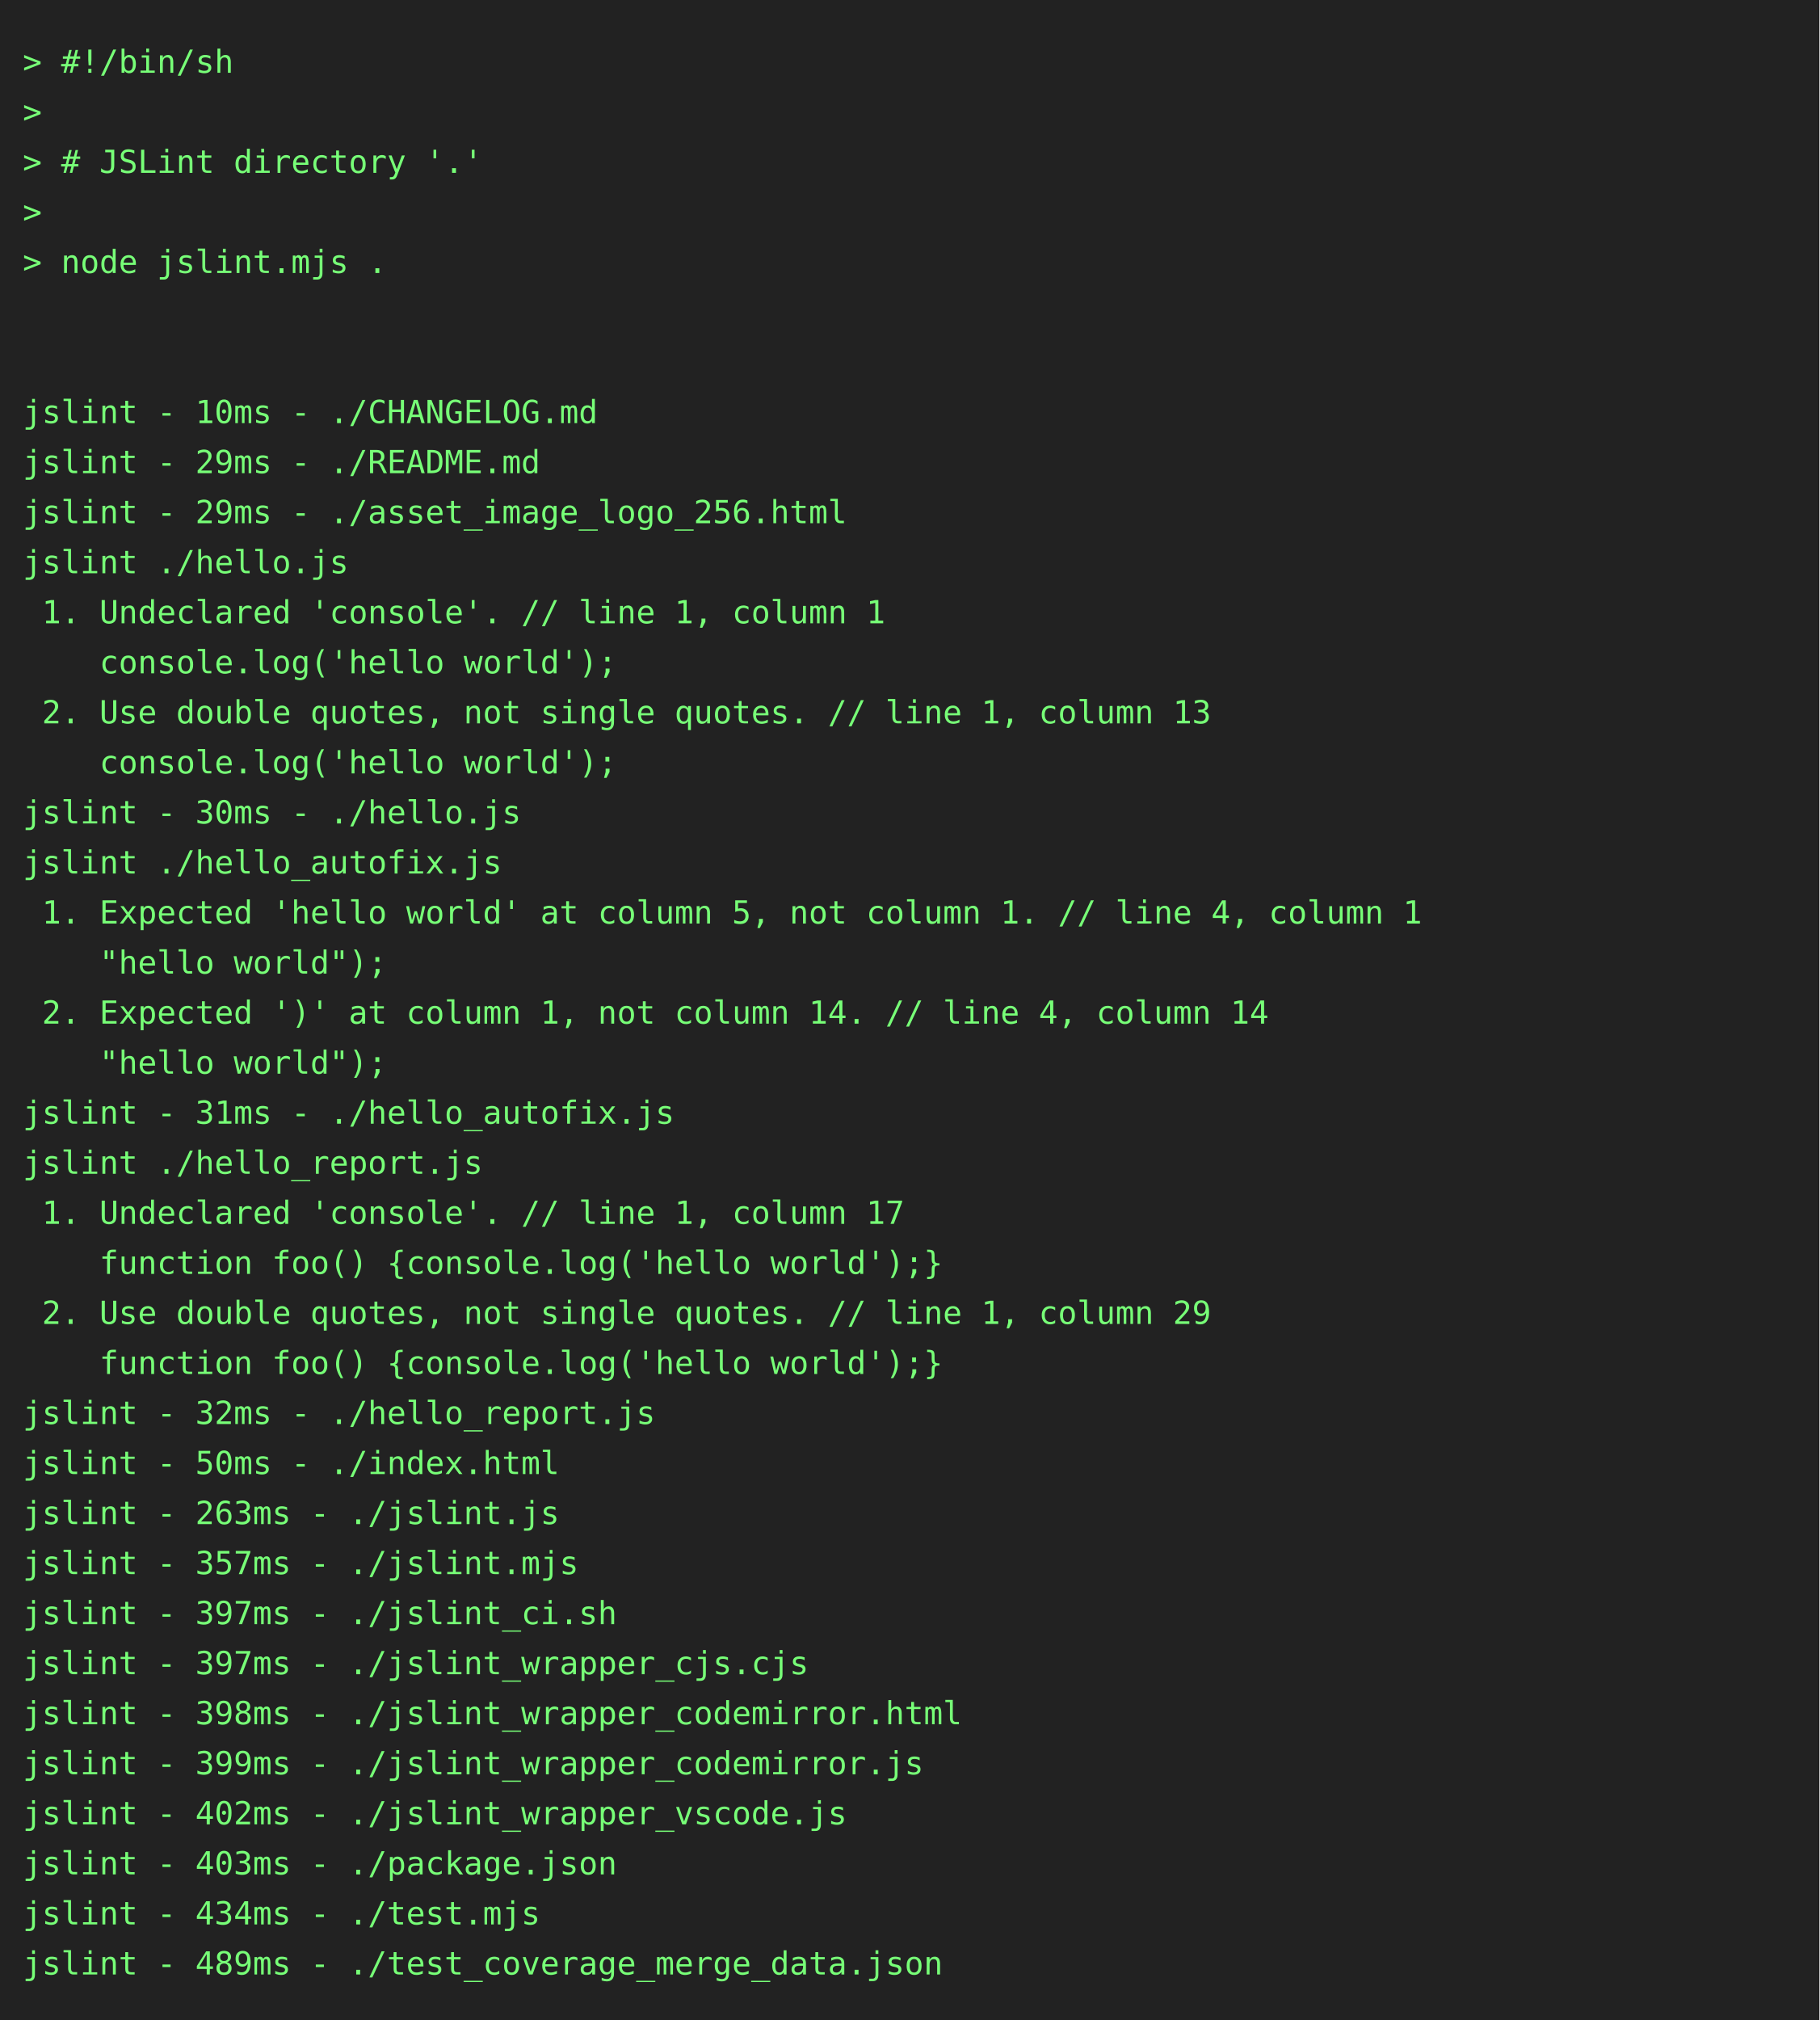
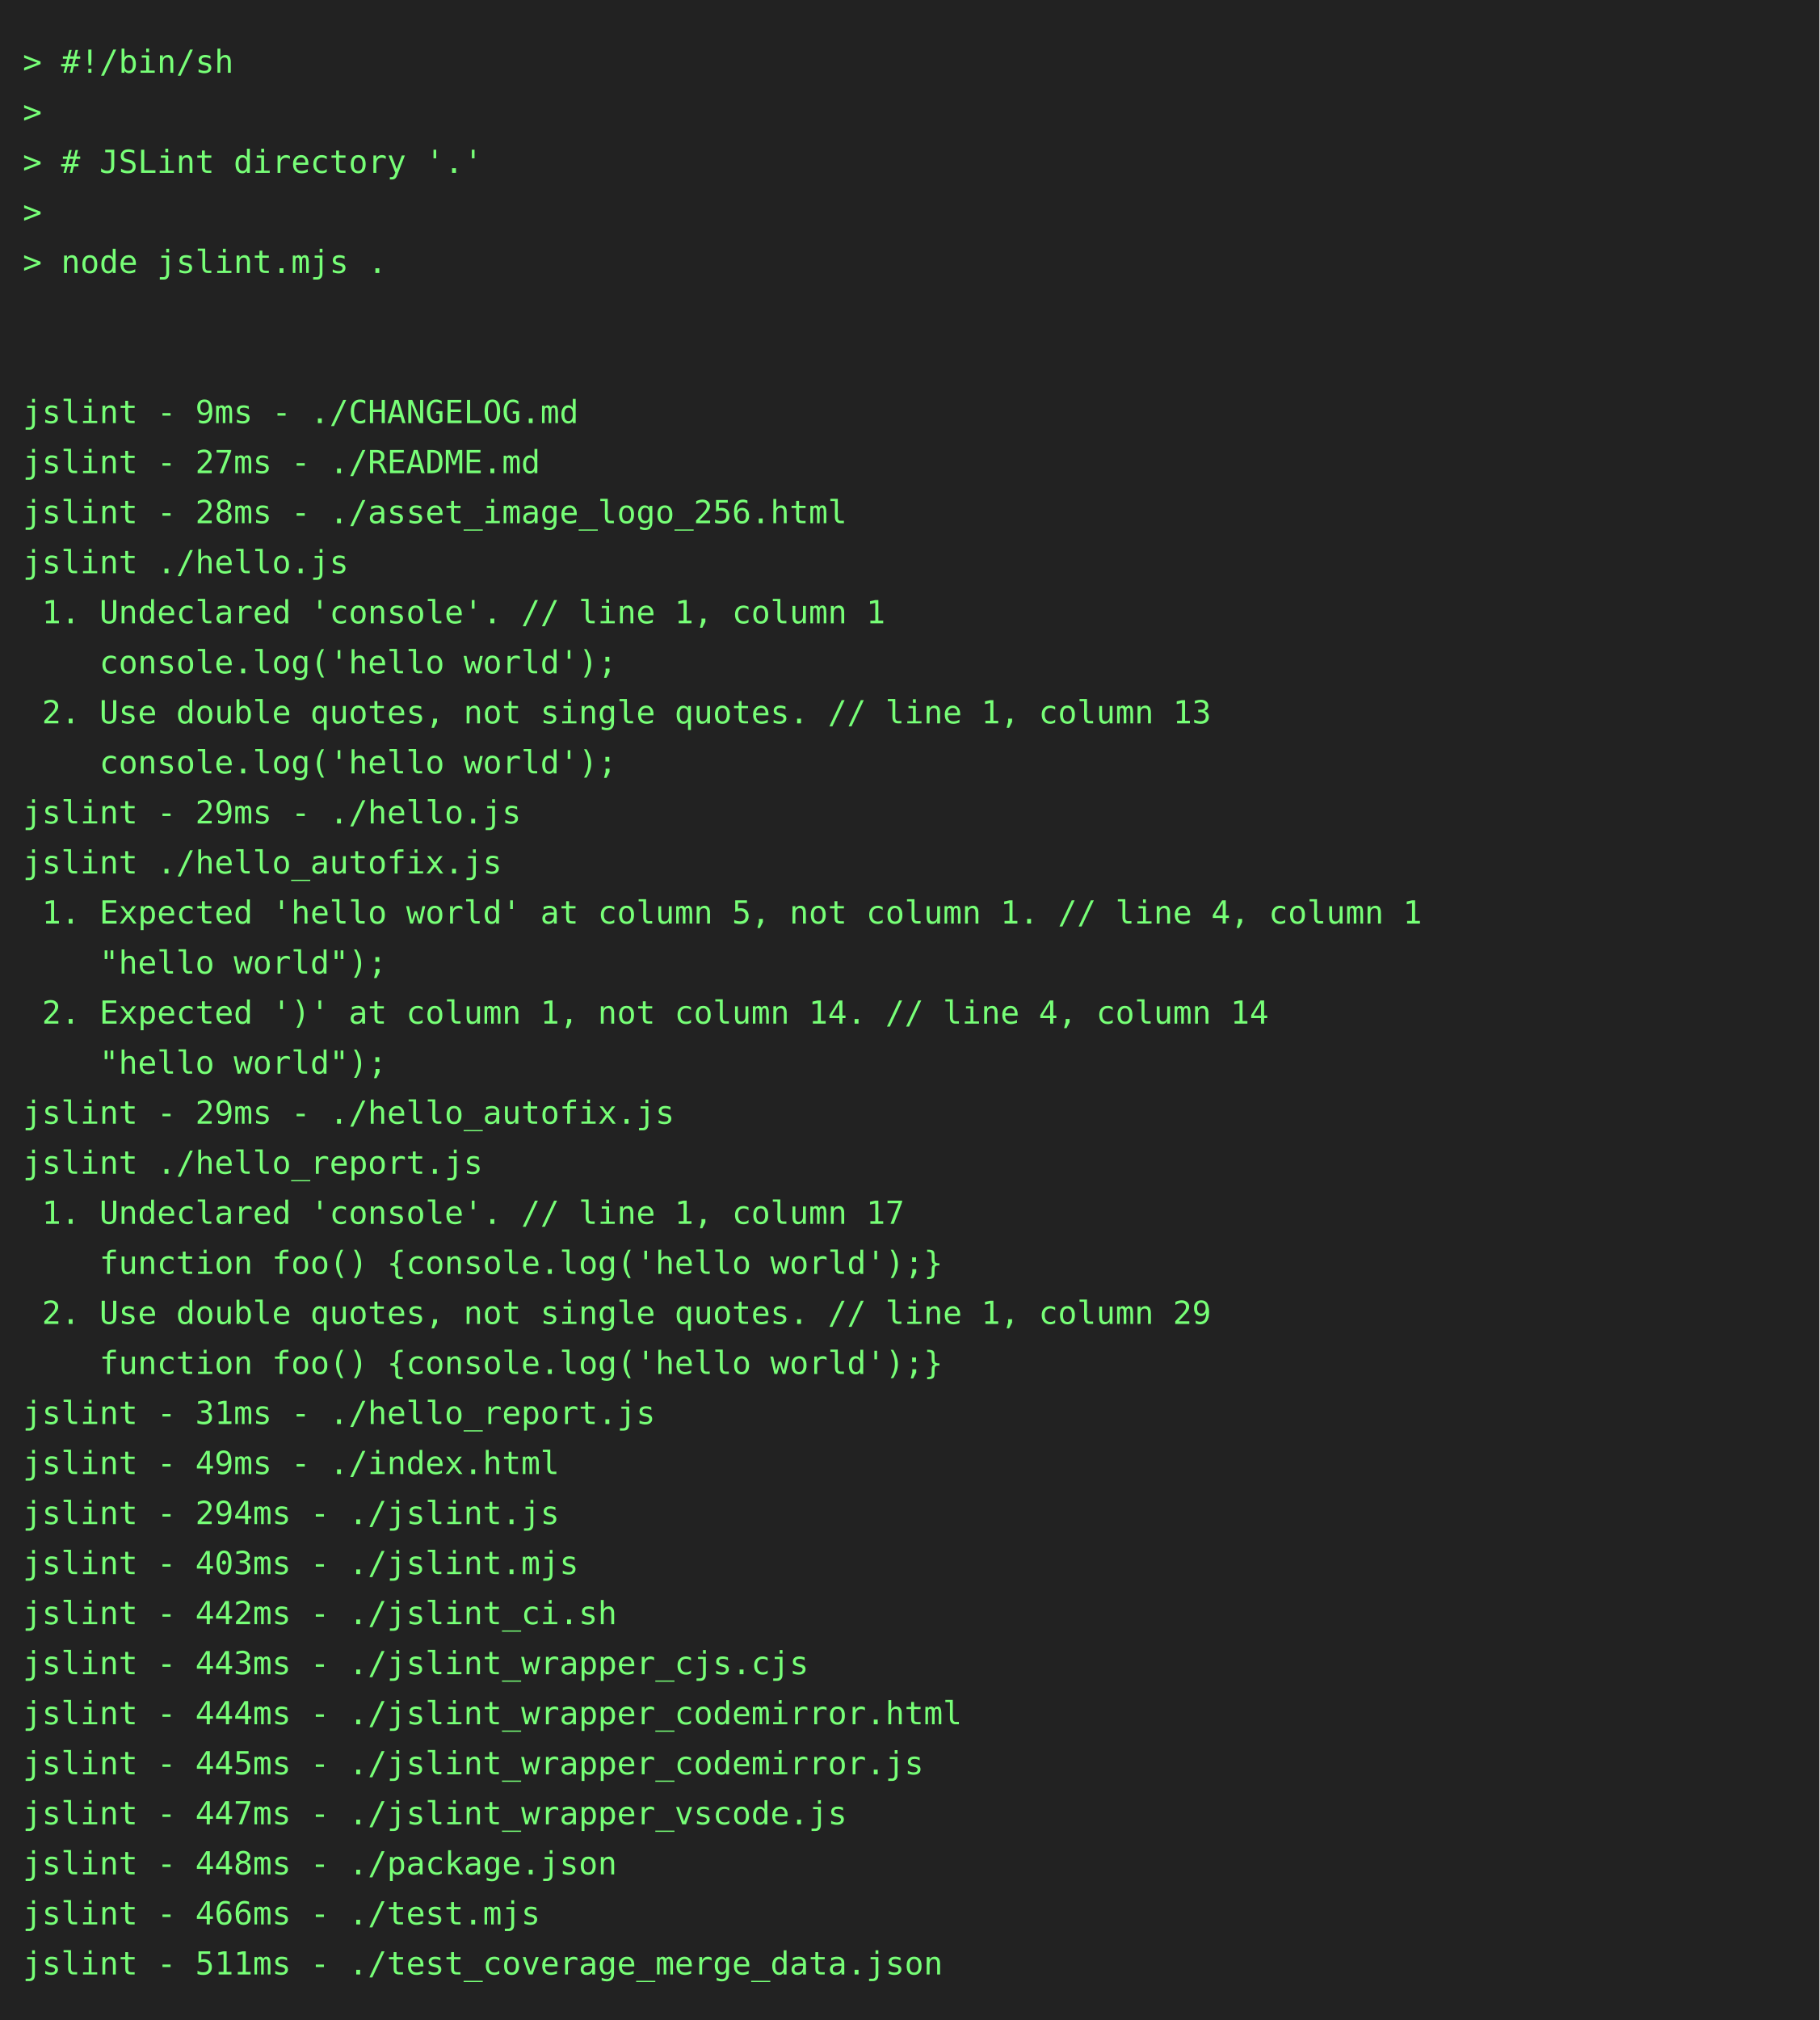
<svg xmlns="http://www.w3.org/2000/svg" height="888" width="800">
  <rect height="888" fill="#222" width="800" />
  <text fill="#7f7" font-family="consolas, menlo, monospace" font-size="14" xml:space="preserve">
    <tspan lengthAdjust="spacingAndGlyphs" textLength="768" x="10" y="32">&gt; #!/bin/sh                                                                                      </tspan>
    <tspan lengthAdjust="spacingAndGlyphs" textLength="768" x="10" y="54">&gt;                                                                                                </tspan>
    <tspan lengthAdjust="spacingAndGlyphs" textLength="768" x="10" y="76">&gt; # JSLint directory '.'                                                                         </tspan>
    <tspan lengthAdjust="spacingAndGlyphs" textLength="768" x="10" y="98">&gt;                                                                                                </tspan>
    <tspan lengthAdjust="spacingAndGlyphs" textLength="768" x="10" y="120">&gt; node jslint.mjs .                                                                              </tspan>
    <tspan lengthAdjust="spacingAndGlyphs" textLength="768" x="10" y="142">                                                                                                 </tspan>
    <tspan lengthAdjust="spacingAndGlyphs" textLength="768" x="10" y="164">                                                                                                 </tspan>
-     <tspan lengthAdjust="spacingAndGlyphs" textLength="768" x="10" y="186">jslint - 10ms - ./CHANGELOG.md                                                                   </tspan>
-     <tspan lengthAdjust="spacingAndGlyphs" textLength="768" x="10" y="208">jslint - 29ms - ./README.md                                                                      </tspan>
-     <tspan lengthAdjust="spacingAndGlyphs" textLength="768" x="10" y="230">jslint - 29ms - ./asset_image_logo_256.html                                                      </tspan>
+     <tspan lengthAdjust="spacingAndGlyphs" textLength="768" x="10" y="186">jslint - 9ms - ./CHANGELOG.md                                                                    </tspan>
+     <tspan lengthAdjust="spacingAndGlyphs" textLength="768" x="10" y="208">jslint - 27ms - ./README.md                                                                      </tspan>
+     <tspan lengthAdjust="spacingAndGlyphs" textLength="768" x="10" y="230">jslint - 28ms - ./asset_image_logo_256.html                                                      </tspan>
    <tspan lengthAdjust="spacingAndGlyphs" textLength="768" x="10" y="252">jslint ./hello.js                                                                                </tspan>
    <tspan lengthAdjust="spacingAndGlyphs" textLength="768" x="10" y="274"> 1. Undeclared 'console'. // line 1, column 1                                                    </tspan>
    <tspan lengthAdjust="spacingAndGlyphs" textLength="768" x="10" y="296">    console.log('hello world');                                                                  </tspan>
    <tspan lengthAdjust="spacingAndGlyphs" textLength="768" x="10" y="318"> 2. Use double quotes, not single quotes. // line 1, column 13                                   </tspan>
    <tspan lengthAdjust="spacingAndGlyphs" textLength="768" x="10" y="340">    console.log('hello world');                                                                  </tspan>
-     <tspan lengthAdjust="spacingAndGlyphs" textLength="768" x="10" y="362">jslint - 30ms - ./hello.js                                                                       </tspan>
+     <tspan lengthAdjust="spacingAndGlyphs" textLength="768" x="10" y="362">jslint - 29ms - ./hello.js                                                                       </tspan>
    <tspan lengthAdjust="spacingAndGlyphs" textLength="768" x="10" y="384">jslint ./hello_autofix.js                                                                        </tspan>
    <tspan lengthAdjust="spacingAndGlyphs" textLength="768" x="10" y="406"> 1. Expected 'hello world' at column 5, not column 1. // line 4, column 1                        </tspan>
    <tspan lengthAdjust="spacingAndGlyphs" textLength="768" x="10" y="428">    "hello world");                                                                              </tspan>
    <tspan lengthAdjust="spacingAndGlyphs" textLength="768" x="10" y="450"> 2. Expected ')' at column 1, not column 14. // line 4, column 14                                </tspan>
    <tspan lengthAdjust="spacingAndGlyphs" textLength="768" x="10" y="472">    "hello world");                                                                              </tspan>
-     <tspan lengthAdjust="spacingAndGlyphs" textLength="768" x="10" y="494">jslint - 31ms - ./hello_autofix.js                                                               </tspan>
+     <tspan lengthAdjust="spacingAndGlyphs" textLength="768" x="10" y="494">jslint - 29ms - ./hello_autofix.js                                                               </tspan>
    <tspan lengthAdjust="spacingAndGlyphs" textLength="768" x="10" y="516">jslint ./hello_report.js                                                                         </tspan>
    <tspan lengthAdjust="spacingAndGlyphs" textLength="768" x="10" y="538"> 1. Undeclared 'console'. // line 1, column 17                                                   </tspan>
    <tspan lengthAdjust="spacingAndGlyphs" textLength="768" x="10" y="560">    function foo() {console.log('hello world');}                                                 </tspan>
    <tspan lengthAdjust="spacingAndGlyphs" textLength="768" x="10" y="582"> 2. Use double quotes, not single quotes. // line 1, column 29                                   </tspan>
    <tspan lengthAdjust="spacingAndGlyphs" textLength="768" x="10" y="604">    function foo() {console.log('hello world');}                                                 </tspan>
-     <tspan lengthAdjust="spacingAndGlyphs" textLength="768" x="10" y="626">jslint - 32ms - ./hello_report.js                                                                </tspan>
-     <tspan lengthAdjust="spacingAndGlyphs" textLength="768" x="10" y="648">jslint - 50ms - ./index.html                                                                     </tspan>
-     <tspan lengthAdjust="spacingAndGlyphs" textLength="768" x="10" y="670">jslint - 263ms - ./jslint.js                                                                     </tspan>
-     <tspan lengthAdjust="spacingAndGlyphs" textLength="768" x="10" y="692">jslint - 357ms - ./jslint.mjs                                                                    </tspan>
-     <tspan lengthAdjust="spacingAndGlyphs" textLength="768" x="10" y="714">jslint - 397ms - ./jslint_ci.sh                                                                  </tspan>
-     <tspan lengthAdjust="spacingAndGlyphs" textLength="768" x="10" y="736">jslint - 397ms - ./jslint_wrapper_cjs.cjs                                                        </tspan>
-     <tspan lengthAdjust="spacingAndGlyphs" textLength="768" x="10" y="758">jslint - 398ms - ./jslint_wrapper_codemirror.html                                                </tspan>
-     <tspan lengthAdjust="spacingAndGlyphs" textLength="768" x="10" y="780">jslint - 399ms - ./jslint_wrapper_codemirror.js                                                  </tspan>
-     <tspan lengthAdjust="spacingAndGlyphs" textLength="768" x="10" y="802">jslint - 402ms - ./jslint_wrapper_vscode.js                                                      </tspan>
-     <tspan lengthAdjust="spacingAndGlyphs" textLength="768" x="10" y="824">jslint - 403ms - ./package.json                                                                  </tspan>
-     <tspan lengthAdjust="spacingAndGlyphs" textLength="768" x="10" y="846">jslint - 434ms - ./test.mjs                                                                      </tspan>
-     <tspan lengthAdjust="spacingAndGlyphs" textLength="768" x="10" y="868">jslint - 489ms - ./test_coverage_merge_data.json                                                 </tspan>
+     <tspan lengthAdjust="spacingAndGlyphs" textLength="768" x="10" y="626">jslint - 31ms - ./hello_report.js                                                                </tspan>
+     <tspan lengthAdjust="spacingAndGlyphs" textLength="768" x="10" y="648">jslint - 49ms - ./index.html                                                                     </tspan>
+     <tspan lengthAdjust="spacingAndGlyphs" textLength="768" x="10" y="670">jslint - 294ms - ./jslint.js                                                                     </tspan>
+     <tspan lengthAdjust="spacingAndGlyphs" textLength="768" x="10" y="692">jslint - 403ms - ./jslint.mjs                                                                    </tspan>
+     <tspan lengthAdjust="spacingAndGlyphs" textLength="768" x="10" y="714">jslint - 442ms - ./jslint_ci.sh                                                                  </tspan>
+     <tspan lengthAdjust="spacingAndGlyphs" textLength="768" x="10" y="736">jslint - 443ms - ./jslint_wrapper_cjs.cjs                                                        </tspan>
+     <tspan lengthAdjust="spacingAndGlyphs" textLength="768" x="10" y="758">jslint - 444ms - ./jslint_wrapper_codemirror.html                                                </tspan>
+     <tspan lengthAdjust="spacingAndGlyphs" textLength="768" x="10" y="780">jslint - 445ms - ./jslint_wrapper_codemirror.js                                                  </tspan>
+     <tspan lengthAdjust="spacingAndGlyphs" textLength="768" x="10" y="802">jslint - 447ms - ./jslint_wrapper_vscode.js                                                      </tspan>
+     <tspan lengthAdjust="spacingAndGlyphs" textLength="768" x="10" y="824">jslint - 448ms - ./package.json                                                                  </tspan>
+     <tspan lengthAdjust="spacingAndGlyphs" textLength="768" x="10" y="846">jslint - 466ms - ./test.mjs                                                                      </tspan>
+     <tspan lengthAdjust="spacingAndGlyphs" textLength="768" x="10" y="868">jslint - 511ms - ./test_coverage_merge_data.json                                                 </tspan>
  </text>
</svg>
